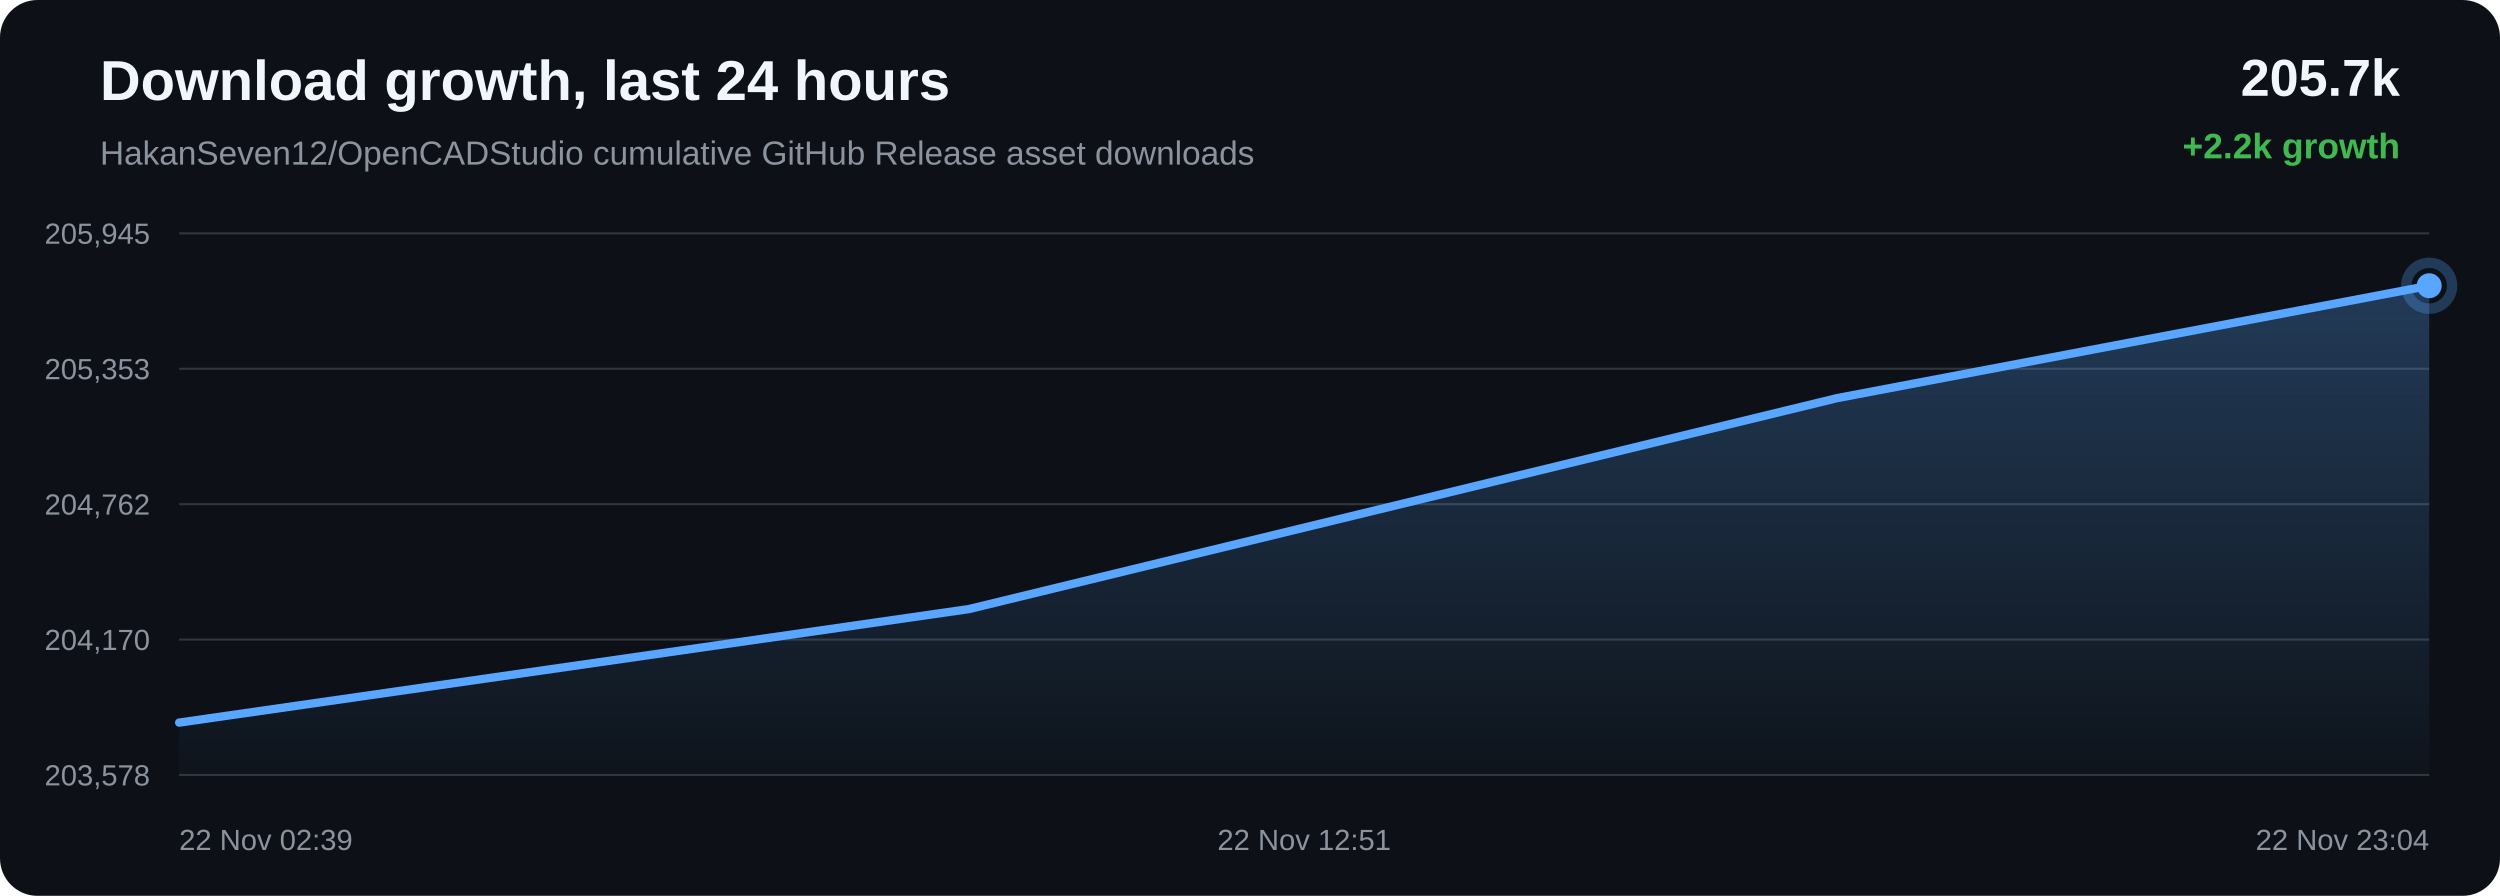
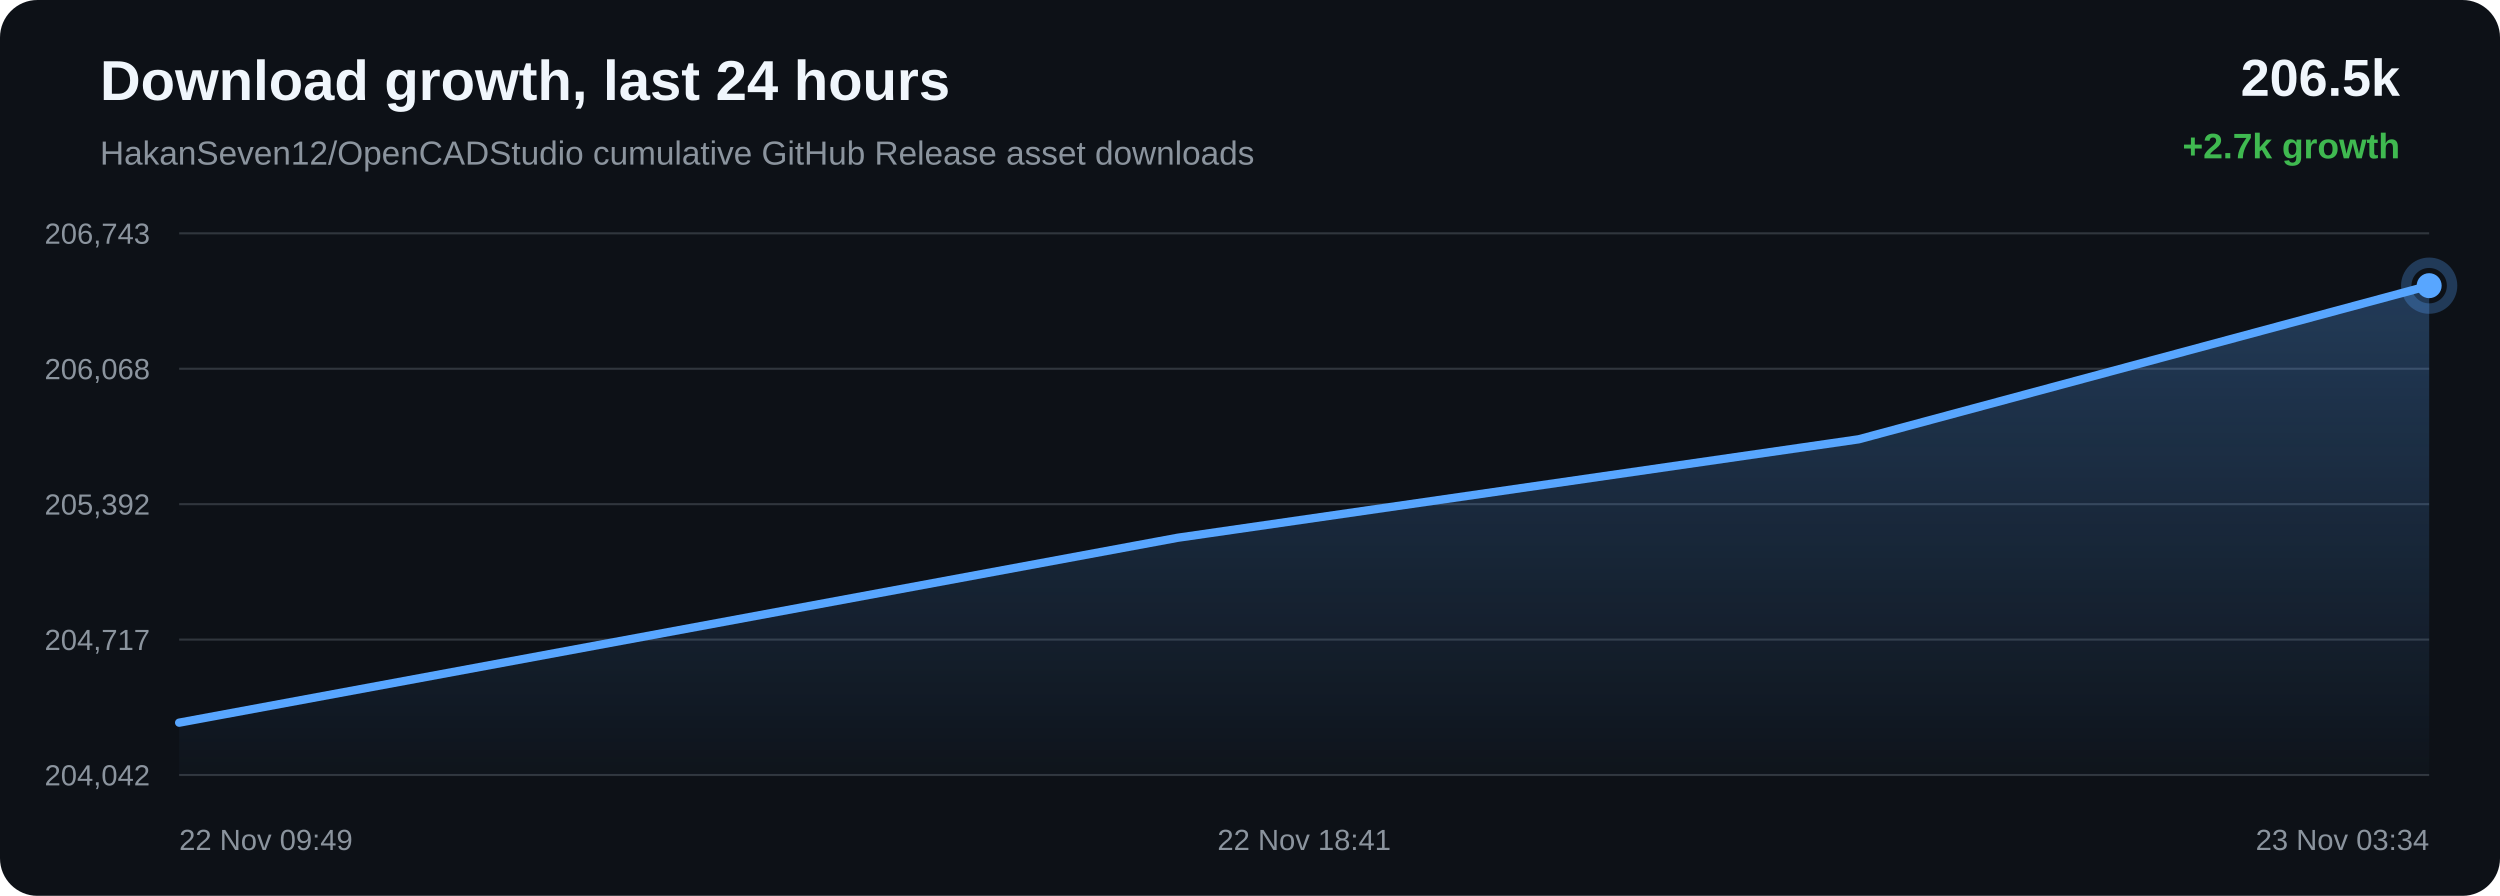
<svg xmlns="http://www.w3.org/2000/svg" width="1200" height="430" viewBox="0 0 1200 430">
  <defs>
    <linearGradient id="area" x1="0" x2="0" y1="0" y2="1">
      <stop offset="0%" stop-color="#58a6ff" stop-opacity="0.28" />
      <stop offset="100%" stop-color="#58a6ff" stop-opacity="0.02" />
    </linearGradient>
  </defs>
  <rect width="100%" height="100%" rx="18" fill="#0d1117" />
  <text x="48" y="48" fill="#f0f6fc" font-family="Arial, sans-serif" font-size="27" font-weight="700">Download growth, last 24 hours</text>
  <text x="48" y="79" fill="#8b949e" font-family="Arial, sans-serif" font-size="16">HakanSeven12/OpenCADStudio cumulative GitHub Release asset downloads</text>
-   <text x="1152" y="46" text-anchor="end" fill="#f0f6fc" font-family="Arial, sans-serif" font-size="25" font-weight="700">205.7k</text>
-   <text x="1152" y="76" text-anchor="end" fill="#3fb950" font-family="Arial, sans-serif" font-size="17" font-weight="700">+2.2k growth</text>
+   <text x="1152" y="46" text-anchor="end" fill="#f0f6fc" font-family="Arial, sans-serif" font-size="25" font-weight="700">206.5k</text>
+   <text x="1152" y="76" text-anchor="end" fill="#3fb950" font-family="Arial, sans-serif" font-size="17" font-weight="700">+2.7k growth</text>
  <line x1="86" y1="112.00" x2="1166" y2="112.00" stroke="#30363d" stroke-width="1" />
  <line x1="86" y1="177.00" x2="1166" y2="177.00" stroke="#30363d" stroke-width="1" />
  <line x1="86" y1="242.00" x2="1166" y2="242.00" stroke="#30363d" stroke-width="1" />
  <line x1="86" y1="307.00" x2="1166" y2="307.00" stroke="#30363d" stroke-width="1" />
  <line x1="86" y1="372.00" x2="1166" y2="372.00" stroke="#30363d" stroke-width="1" />
-   <text x="72" y="117.00" text-anchor="end" fill="#8b949e" font-family="Arial, sans-serif" font-size="14">205,945</text>
-   <text x="72" y="182.00" text-anchor="end" fill="#8b949e" font-family="Arial, sans-serif" font-size="14">205,353</text>
-   <text x="72" y="247.00" text-anchor="end" fill="#8b949e" font-family="Arial, sans-serif" font-size="14">204,762</text>
-   <text x="72" y="312.00" text-anchor="end" fill="#8b949e" font-family="Arial, sans-serif" font-size="14">204,170</text>
-   <text x="72" y="377.00" text-anchor="end" fill="#8b949e" font-family="Arial, sans-serif" font-size="14">203,578</text>
-   <path d="M 86.00 346.85 L 465.05 292.36 L 881.82 191.09 L 1166.00 137.15 L 1166.00 372.00 L 86.00 372.00 Z" fill="url(#area)" />
-   <path d="M 86.00 346.85 L 465.05 292.36 L 881.82 191.09 L 1166.00 137.15" fill="none" stroke="#58a6ff" stroke-width="4" stroke-linecap="round" stroke-linejoin="round" />
-   <circle cx="1166.00" cy="137.15" r="6" fill="#58a6ff" />
-   <circle cx="1166.00" cy="137.15" r="11" fill="none" stroke="#58a6ff" stroke-opacity="0.28" stroke-width="5" />
-   <text x="86.00" y="408" text-anchor="start" fill="#8b949e" font-family="Arial, sans-serif" font-size="14">22 Nov 02:39</text>
-   <text x="626.00" y="408" text-anchor="middle" fill="#8b949e" font-family="Arial, sans-serif" font-size="14">22 Nov 12:51</text>
-   <text x="1166.00" y="408" text-anchor="end" fill="#8b949e" font-family="Arial, sans-serif" font-size="14">22 Nov 23:04</text>
+   <text x="72" y="117.00" text-anchor="end" fill="#8b949e" font-family="Arial, sans-serif" font-size="14">206,743</text>
+   <text x="72" y="182.00" text-anchor="end" fill="#8b949e" font-family="Arial, sans-serif" font-size="14">206,068</text>
+   <text x="72" y="247.00" text-anchor="end" fill="#8b949e" font-family="Arial, sans-serif" font-size="14">205,392</text>
+   <text x="72" y="312.00" text-anchor="end" fill="#8b949e" font-family="Arial, sans-serif" font-size="14">204,717</text>
+   <text x="72" y="377.00" text-anchor="end" fill="#8b949e" font-family="Arial, sans-serif" font-size="14">204,042</text>
+   <path d="M 86.00 346.88 L 565.33 258.12 L 892.17 210.86 L 1166.00 137.12 L 1166.00 372.00 L 86.00 372.00 Z" fill="url(#area)" />
+   <path d="M 86.00 346.88 L 565.33 258.12 L 892.17 210.86 L 1166.00 137.12" fill="none" stroke="#58a6ff" stroke-width="4" stroke-linecap="round" stroke-linejoin="round" />
+   <circle cx="1166.00" cy="137.12" r="6" fill="#58a6ff" />
+   <circle cx="1166.00" cy="137.12" r="11" fill="none" stroke="#58a6ff" stroke-opacity="0.28" stroke-width="5" />
+   <text x="86.00" y="408" text-anchor="start" fill="#8b949e" font-family="Arial, sans-serif" font-size="14">22 Nov 09:49</text>
+   <text x="626.00" y="408" text-anchor="middle" fill="#8b949e" font-family="Arial, sans-serif" font-size="14">22 Nov 18:41</text>
+   <text x="1166.00" y="408" text-anchor="end" fill="#8b949e" font-family="Arial, sans-serif" font-size="14">23 Nov 03:34</text>
</svg>
